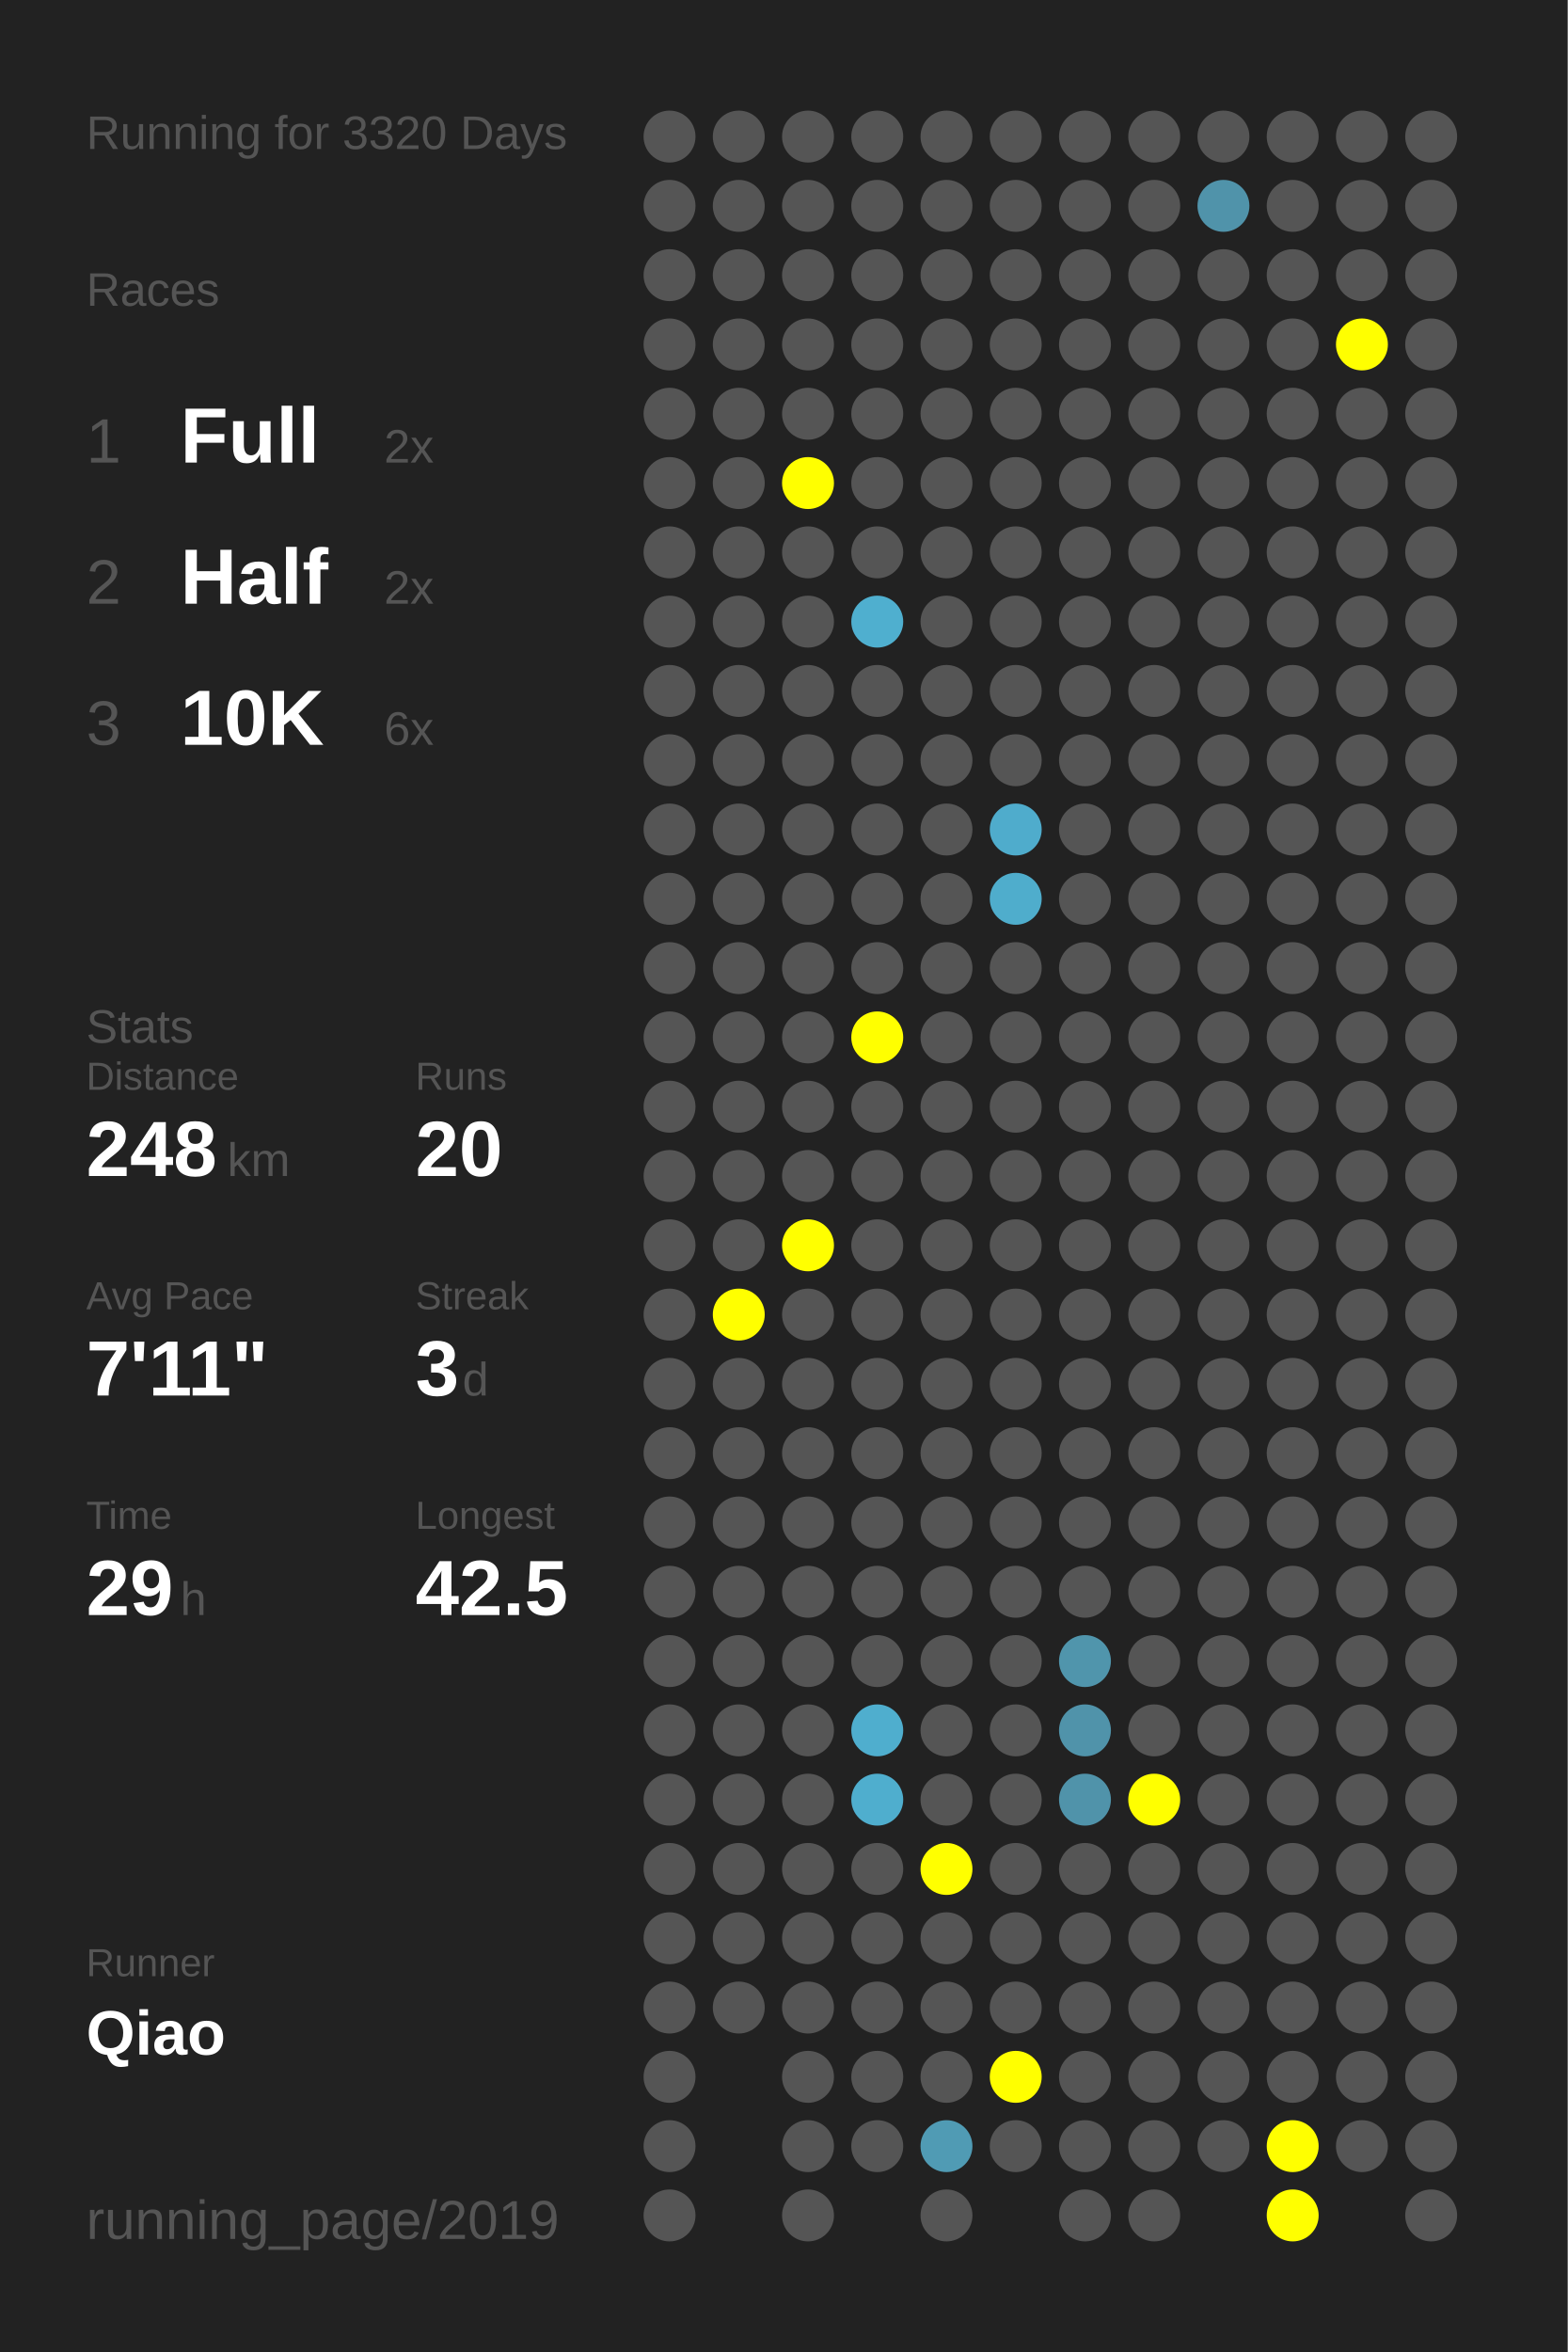
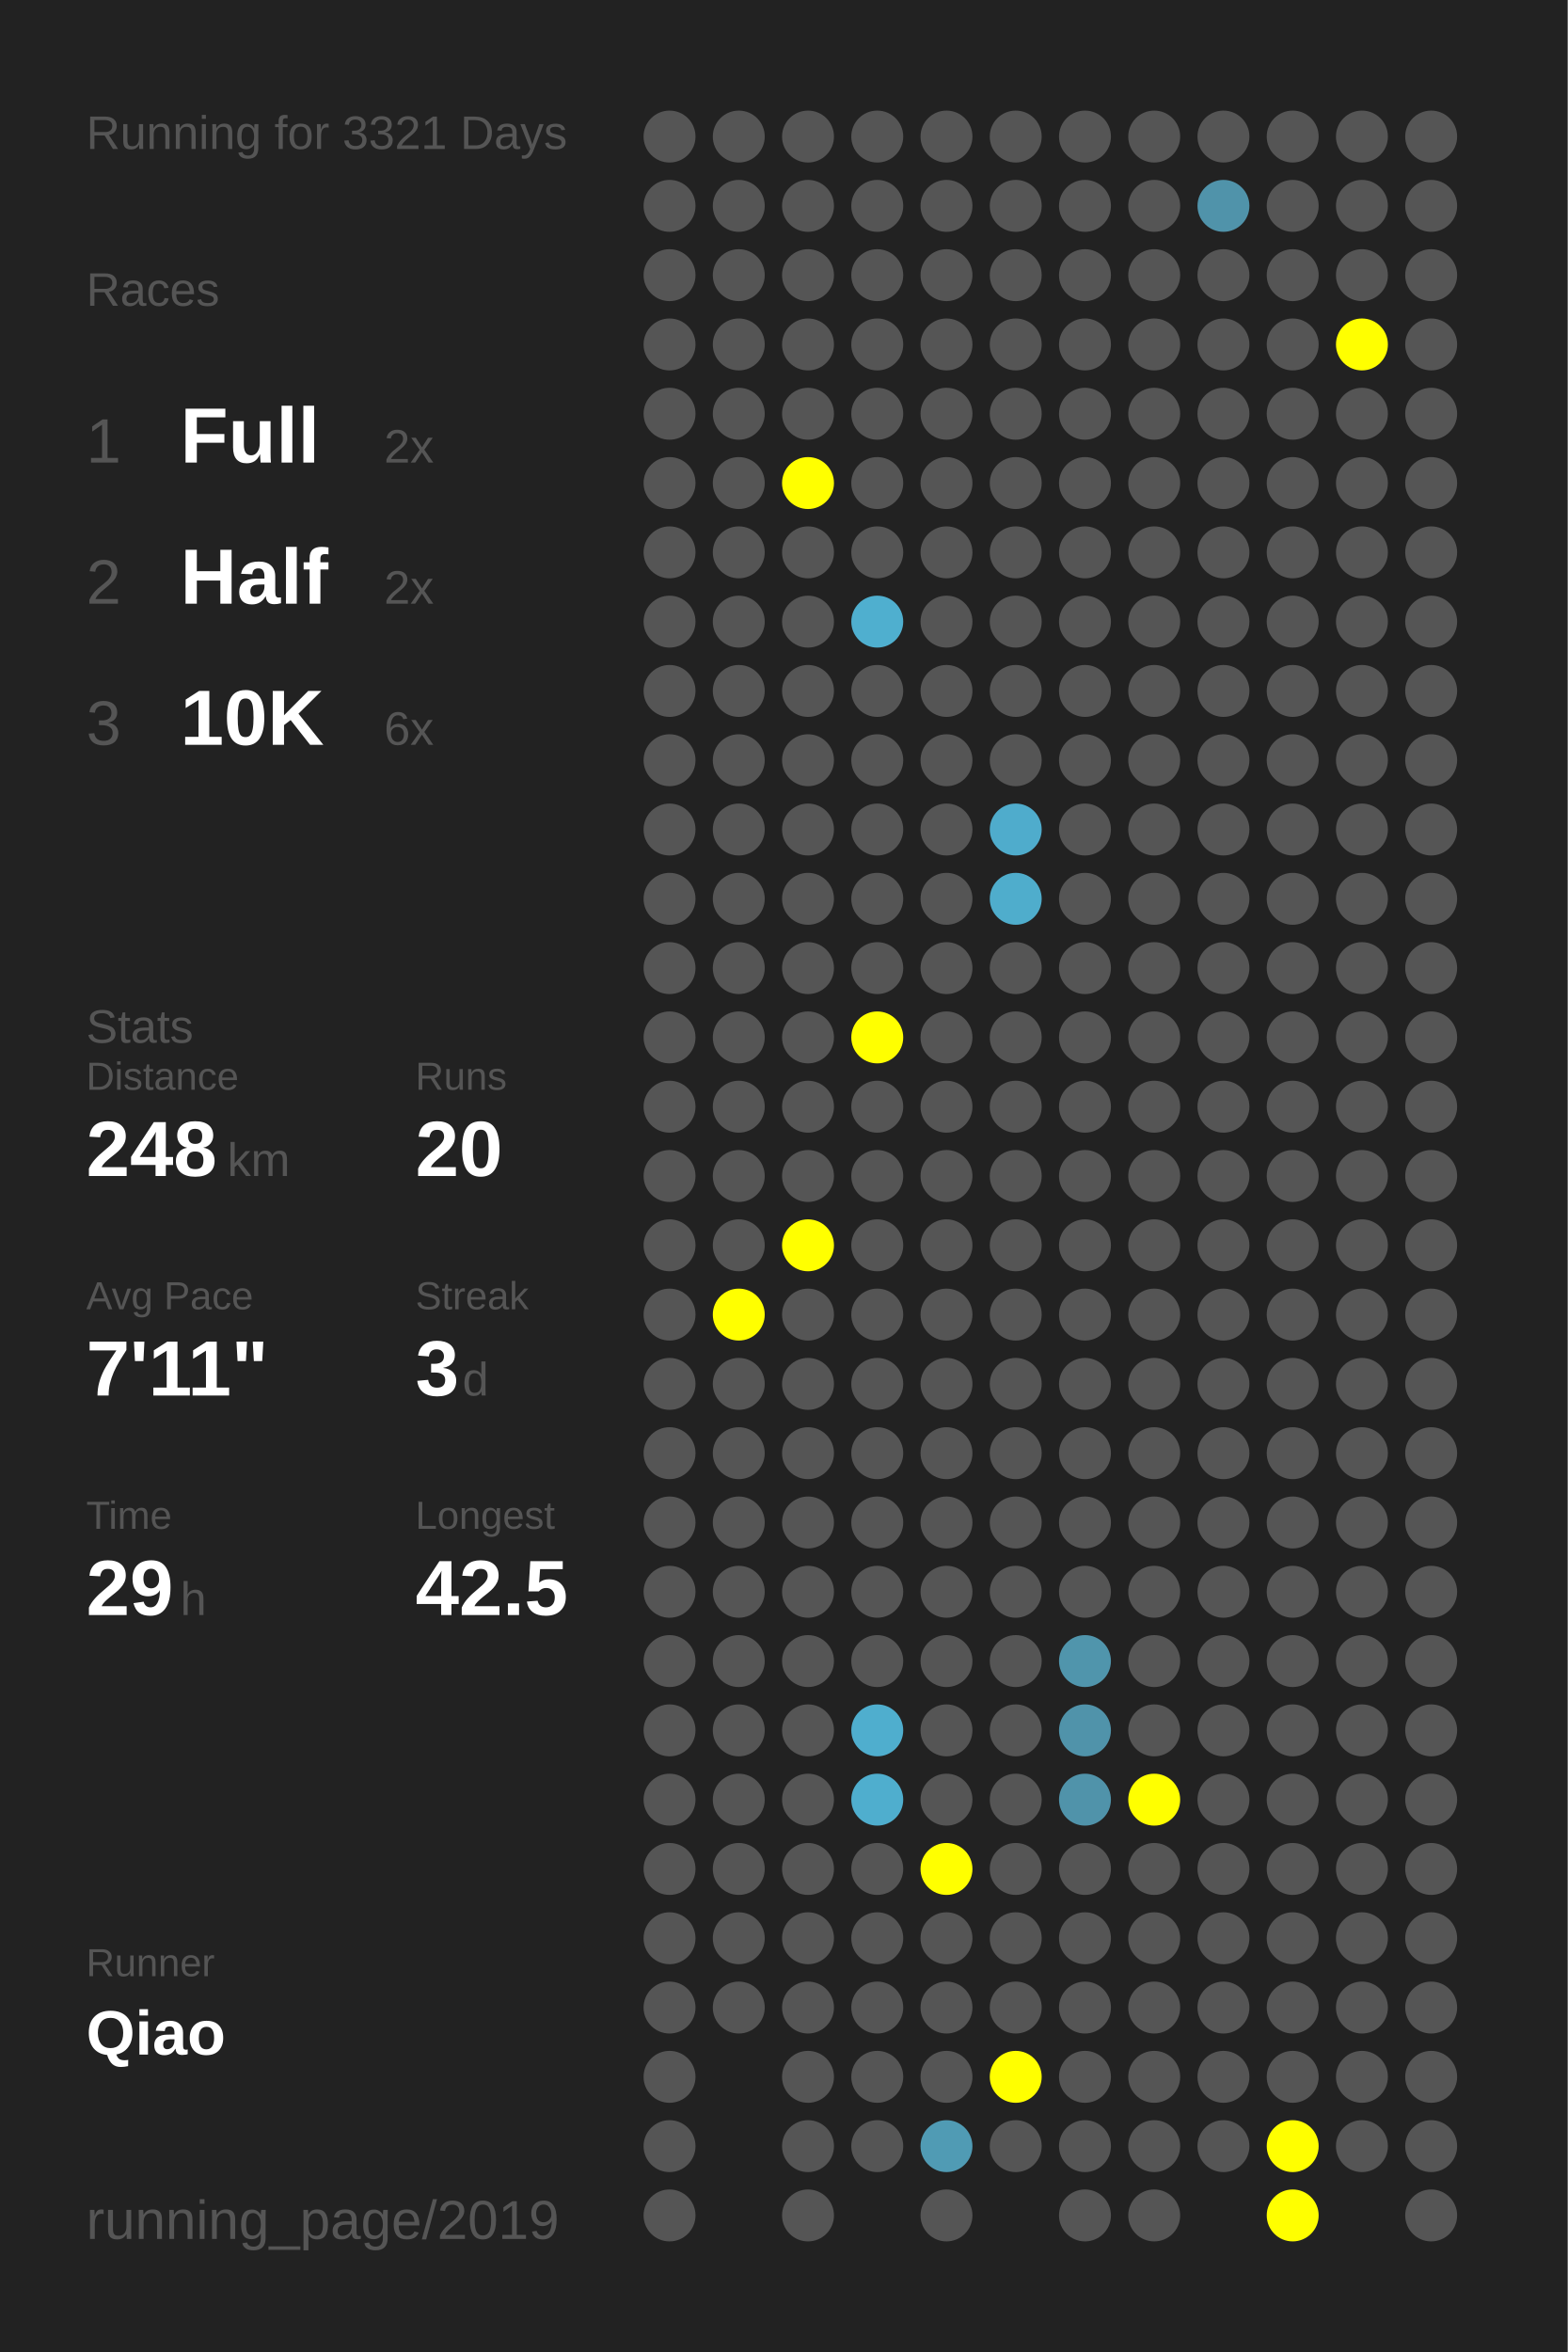
<svg xmlns="http://www.w3.org/2000/svg" baseProfile="full" height="300mm" version="1.1" viewBox="0,0,200,300" width="200mm">
  <defs />
  <rect fill="#222222" height="300" width="200" x="0" y="0" />
-   <text fill="#555555" style="font-size:6px; font-family:Arial;" x="11" y="19">Running for 3320 Days</text>
+   <text fill="#555555" style="font-size:6px; font-family:Arial;" x="11" y="19">Running for 3321 Days</text>
  <text fill="#555555" style="font-size:6px; font-family:Arial;" x="11" y="39">Races</text>
  <text fill="#555555" style="font-size:8px; font-family:Arial;" x="11" y="59">1</text>
  <text fill="#FFFFFF" style="font-size:10px; font-family:Arial; font-weight:bold;" x="23" y="59">Full</text>
  <text fill="#555555" style="font-size:6px; font-family:Arial;" x="49" y="59">2x</text>
  <text fill="#555555" style="font-size:8px; font-family:Arial;" x="11" y="77">2</text>
  <text fill="#FFFFFF" style="font-size:10px; font-family:Arial; font-weight:bold;" x="23" y="77">Half</text>
  <text fill="#555555" style="font-size:6px; font-family:Arial;" x="49" y="77">2x</text>
  <text fill="#555555" style="font-size:8px; font-family:Arial;" x="11" y="95">3</text>
  <text fill="#FFFFFF" style="font-size:10px; font-family:Arial; font-weight:bold;" x="23" y="95">10K</text>
  <text fill="#555555" style="font-size:6px; font-family:Arial;" x="49" y="95">6x</text>
  <text fill="#555555" style="font-size:6px; font-family:Arial;" x="11" y="133">Stats</text>
  <text fill="#555555" style="font-size:5px; font-family:Arial;" x="11" y="139">Distance</text>
  <text fill="#FFFFFF" style="font-size:10px; font-family:Arial; font-weight:bold;" x="11" y="150">248</text>
  <text fill="#555555" style="font-size:6px; font-family:Arial;" x="29" y="150">km</text>
  <text fill="#555555" style="font-size:5px; font-family:Arial;" x="53" y="139">Runs</text>
  <text fill="#FFFFFF" style="font-size:10px; font-family:Arial; font-weight:bold;" x="53" y="150">20</text>
  <text fill="#555555" style="font-size:5px; font-family:Arial;" x="11" y="167">Avg Pace</text>
  <text fill="#FFFFFF" style="font-size:10px; font-family:Arial; font-weight:bold;" x="11" y="178">7'11"</text>
  <text fill="#555555" style="font-size:5px; font-family:Arial;" x="53" y="167">Streak</text>
  <text fill="#FFFFFF" style="font-size:10px; font-family:Arial; font-weight:bold;" x="53" y="178">3</text>
  <text fill="#555555" style="font-size:6px; font-family:Arial;" x="59" y="178">d</text>
  <text fill="#555555" style="font-size:5px; font-family:Arial;" x="11" y="195">Time</text>
  <text fill="#FFFFFF" style="font-size:10px; font-family:Arial; font-weight:bold;" x="11" y="206">29</text>
  <text fill="#555555" style="font-size:6px; font-family:Arial;" x="23" y="206">h</text>
  <text fill="#555555" style="font-size:5px; font-family:Arial;" x="53" y="195">Longest</text>
  <text fill="#FFFFFF" style="font-size:10px; font-family:Arial; font-weight:bold;" x="53" y="206">42.5</text>
  <text fill="#555555" style="font-size:5px; font-family:Arial;" x="11" y="252.065">Runner</text>
  <text fill="#FFFFFF" style="font-size:8px; font-family:Arial; font-weight:bold;" x="11" y="262.065">Qiao</text>
  <text fill="#555555" style="font-size:7px; font-family:Arial;" x="11" y="285.581">running_page/2019</text>
  <circle cx="85.417" cy="17.419" fill="#555555" r="3.312" />
  <circle cx="85.417" cy="26.258" fill="#555555" r="3.312" />
  <circle cx="85.417" cy="35.097" fill="#555555" r="3.312" />
  <circle cx="85.417" cy="43.935" fill="#555555" r="3.312" />
  <circle cx="85.417" cy="52.774" fill="#555555" r="3.312" />
  <circle cx="85.417" cy="61.613" fill="#555555" r="3.312" />
  <circle cx="85.417" cy="70.452" fill="#555555" r="3.312" />
  <circle cx="85.417" cy="79.29" fill="#555555" r="3.312" />
  <circle cx="85.417" cy="88.129" fill="#555555" r="3.312" />
  <circle cx="85.417" cy="96.968" fill="#555555" r="3.312" />
  <circle cx="85.417" cy="105.806" fill="#555555" r="3.312" />
  <circle cx="85.417" cy="114.645" fill="#555555" r="3.312" />
  <circle cx="85.417" cy="123.484" fill="#555555" r="3.312" />
  <circle cx="85.417" cy="132.323" fill="#555555" r="3.312" />
  <circle cx="85.417" cy="141.161" fill="#555555" r="3.312" />
  <circle cx="85.417" cy="150" fill="#555555" r="3.312" />
  <circle cx="85.417" cy="158.839" fill="#555555" r="3.312" />
  <circle cx="85.417" cy="167.677" fill="#555555" r="3.312" />
  <circle cx="85.417" cy="176.516" fill="#555555" r="3.312" />
  <circle cx="85.417" cy="185.355" fill="#555555" r="3.312" />
  <circle cx="85.417" cy="194.194" fill="#555555" r="3.312" />
  <circle cx="85.417" cy="203.032" fill="#555555" r="3.312" />
  <circle cx="85.417" cy="211.871" fill="#555555" r="3.312" />
  <circle cx="85.417" cy="220.71" fill="#555555" r="3.312" />
  <circle cx="85.417" cy="229.548" fill="#555555" r="3.312" />
  <circle cx="85.417" cy="238.387" fill="#555555" r="3.312" />
  <circle cx="85.417" cy="247.226" fill="#555555" r="3.312" />
  <circle cx="85.417" cy="256.065" fill="#555555" r="3.312" />
  <circle cx="85.417" cy="264.903" fill="#555555" r="3.312" />
  <circle cx="85.417" cy="273.742" fill="#555555" r="3.312" />
  <circle cx="85.417" cy="282.581" fill="#555555" r="3.312" />
  <circle cx="94.25" cy="17.419" fill="#555555" r="3.312" />
  <circle cx="94.25" cy="26.258" fill="#555555" r="3.312" />
  <circle cx="94.25" cy="35.097" fill="#555555" r="3.312" />
  <circle cx="94.25" cy="43.935" fill="#555555" r="3.312" />
  <circle cx="94.25" cy="52.774" fill="#555555" r="3.312" />
  <circle cx="94.25" cy="61.613" fill="#555555" r="3.312" />
  <circle cx="94.25" cy="70.452" fill="#555555" r="3.312" />
  <circle cx="94.25" cy="79.29" fill="#555555" r="3.312" />
  <circle cx="94.25" cy="88.129" fill="#555555" r="3.312" />
  <circle cx="94.25" cy="96.968" fill="#555555" r="3.312" />
  <circle cx="94.25" cy="105.806" fill="#555555" r="3.312" />
  <circle cx="94.25" cy="114.645" fill="#555555" r="3.312" />
  <circle cx="94.25" cy="123.484" fill="#555555" r="3.312" />
  <circle cx="94.25" cy="132.323" fill="#555555" r="3.312" />
  <circle cx="94.25" cy="141.161" fill="#555555" r="3.312" />
  <circle cx="94.25" cy="150" fill="#555555" r="3.312" />
  <circle cx="94.25" cy="158.839" fill="#555555" r="3.312" />
  <circle cx="94.25" cy="167.677" fill="#FFFF00" r="3.312" />
  <circle cx="94.25" cy="176.516" fill="#555555" r="3.312" />
  <circle cx="94.25" cy="185.355" fill="#555555" r="3.312" />
  <circle cx="94.25" cy="194.194" fill="#555555" r="3.312" />
  <circle cx="94.25" cy="203.032" fill="#555555" r="3.312" />
  <circle cx="94.25" cy="211.871" fill="#555555" r="3.312" />
  <circle cx="94.25" cy="220.71" fill="#555555" r="3.312" />
  <circle cx="94.25" cy="229.548" fill="#555555" r="3.312" />
  <circle cx="94.25" cy="238.387" fill="#555555" r="3.312" />
  <circle cx="94.25" cy="247.226" fill="#555555" r="3.312" />
  <circle cx="94.25" cy="256.065" fill="#555555" r="3.312" />
  <circle cx="103.083" cy="17.419" fill="#555555" r="3.312" />
  <circle cx="103.083" cy="26.258" fill="#555555" r="3.312" />
  <circle cx="103.083" cy="35.097" fill="#555555" r="3.312" />
  <circle cx="103.083" cy="43.935" fill="#555555" r="3.312" />
  <circle cx="103.083" cy="52.774" fill="#555555" r="3.312" />
  <circle cx="103.083" cy="61.613" fill="#FFFF00" r="3.312" />
  <circle cx="103.083" cy="70.452" fill="#555555" r="3.312" />
  <circle cx="103.083" cy="79.29" fill="#555555" r="3.312" />
  <circle cx="103.083" cy="88.129" fill="#555555" r="3.312" />
  <circle cx="103.083" cy="96.968" fill="#555555" r="3.312" />
  <circle cx="103.083" cy="105.806" fill="#555555" r="3.312" />
  <circle cx="103.083" cy="114.645" fill="#555555" r="3.312" />
  <circle cx="103.083" cy="123.484" fill="#555555" r="3.312" />
  <circle cx="103.083" cy="132.323" fill="#555555" r="3.312" />
  <circle cx="103.083" cy="141.161" fill="#555555" r="3.312" />
  <circle cx="103.083" cy="150" fill="#555555" r="3.312" />
  <circle cx="103.083" cy="158.839" fill="#FFFF00" r="3.312" />
  <circle cx="103.083" cy="167.677" fill="#555555" r="3.312" />
  <circle cx="103.083" cy="176.516" fill="#555555" r="3.312" />
  <circle cx="103.083" cy="185.355" fill="#555555" r="3.312" />
  <circle cx="103.083" cy="194.194" fill="#555555" r="3.312" />
  <circle cx="103.083" cy="203.032" fill="#555555" r="3.312" />
  <circle cx="103.083" cy="211.871" fill="#555555" r="3.312" />
  <circle cx="103.083" cy="220.71" fill="#555555" r="3.312" />
  <circle cx="103.083" cy="229.548" fill="#555555" r="3.312" />
  <circle cx="103.083" cy="238.387" fill="#555555" r="3.312" />
  <circle cx="103.083" cy="247.226" fill="#555555" r="3.312" />
  <circle cx="103.083" cy="256.065" fill="#555555" r="3.312" />
  <circle cx="103.083" cy="264.903" fill="#555555" r="3.312" />
  <circle cx="103.083" cy="273.742" fill="#555555" r="3.312" />
  <circle cx="103.083" cy="282.581" fill="#555555" r="3.312" />
  <circle cx="111.917" cy="17.419" fill="#555555" r="3.312" />
  <circle cx="111.917" cy="26.258" fill="#555555" r="3.312" />
  <circle cx="111.917" cy="35.097" fill="#555555" r="3.312" />
  <circle cx="111.917" cy="43.935" fill="#555555" r="3.312" />
  <circle cx="111.917" cy="52.774" fill="#555555" r="3.312" />
  <circle cx="111.917" cy="61.613" fill="#555555" r="3.312" />
  <circle cx="111.917" cy="70.452" fill="#555555" r="3.312" />
  <circle cx="111.917" cy="79.29" fill="#4fafcf" r="3.312" />
  <circle cx="111.917" cy="88.129" fill="#555555" r="3.312" />
  <circle cx="111.917" cy="96.968" fill="#555555" r="3.312" />
  <circle cx="111.917" cy="105.806" fill="#555555" r="3.312" />
  <circle cx="111.917" cy="114.645" fill="#555555" r="3.312" />
  <circle cx="111.917" cy="123.484" fill="#555555" r="3.312" />
  <circle cx="111.917" cy="132.323" fill="#FFFF00" r="3.312" />
  <circle cx="111.917" cy="141.161" fill="#555555" r="3.312" />
  <circle cx="111.917" cy="150" fill="#555555" r="3.312" />
  <circle cx="111.917" cy="158.839" fill="#555555" r="3.312" />
  <circle cx="111.917" cy="167.677" fill="#555555" r="3.312" />
  <circle cx="111.917" cy="176.516" fill="#555555" r="3.312" />
  <circle cx="111.917" cy="185.355" fill="#555555" r="3.312" />
  <circle cx="111.917" cy="194.194" fill="#555555" r="3.312" />
  <circle cx="111.917" cy="203.032" fill="#555555" r="3.312" />
  <circle cx="111.917" cy="211.871" fill="#555555" r="3.312" />
  <circle cx="111.917" cy="220.71" fill="#4faece" r="3.312" />
  <circle cx="111.917" cy="229.548" fill="#4faece" r="3.312" />
  <circle cx="111.917" cy="238.387" fill="#555555" r="3.312" />
  <circle cx="111.917" cy="247.226" fill="#555555" r="3.312" />
  <circle cx="111.917" cy="256.065" fill="#555555" r="3.312" />
  <circle cx="111.917" cy="264.903" fill="#555555" r="3.312" />
  <circle cx="111.917" cy="273.742" fill="#555555" r="3.312" />
  <circle cx="120.75" cy="17.419" fill="#555555" r="3.312" />
  <circle cx="120.75" cy="26.258" fill="#555555" r="3.312" />
  <circle cx="120.75" cy="35.097" fill="#555555" r="3.312" />
  <circle cx="120.75" cy="43.935" fill="#555555" r="3.312" />
  <circle cx="120.75" cy="52.774" fill="#555555" r="3.312" />
  <circle cx="120.75" cy="61.613" fill="#555555" r="3.312" />
  <circle cx="120.75" cy="70.452" fill="#555555" r="3.312" />
  <circle cx="120.75" cy="79.29" fill="#555555" r="3.312" />
  <circle cx="120.75" cy="88.129" fill="#555555" r="3.312" />
  <circle cx="120.75" cy="96.968" fill="#555555" r="3.312" />
  <circle cx="120.75" cy="105.806" fill="#555555" r="3.312" />
  <circle cx="120.75" cy="114.645" fill="#555555" r="3.312" />
  <circle cx="120.75" cy="123.484" fill="#555555" r="3.312" />
  <circle cx="120.75" cy="132.323" fill="#555555" r="3.312" />
  <circle cx="120.75" cy="141.161" fill="#555555" r="3.312" />
  <circle cx="120.75" cy="150" fill="#555555" r="3.312" />
  <circle cx="120.75" cy="158.839" fill="#555555" r="3.312" />
  <circle cx="120.75" cy="167.677" fill="#555555" r="3.312" />
  <circle cx="120.75" cy="176.516" fill="#555555" r="3.312" />
  <circle cx="120.75" cy="185.355" fill="#555555" r="3.312" />
  <circle cx="120.75" cy="194.194" fill="#555555" r="3.312" />
  <circle cx="120.75" cy="203.032" fill="#555555" r="3.312" />
  <circle cx="120.75" cy="211.871" fill="#555555" r="3.312" />
  <circle cx="120.75" cy="220.71" fill="#555555" r="3.312" />
  <circle cx="120.75" cy="229.548" fill="#555555" r="3.312" />
  <circle cx="120.75" cy="238.387" fill="#FFFF00" r="3.312" />
  <circle cx="120.75" cy="247.226" fill="#555555" r="3.312" />
  <circle cx="120.75" cy="256.065" fill="#555555" r="3.312" />
  <circle cx="120.75" cy="264.903" fill="#555555" r="3.312" />
  <circle cx="120.75" cy="273.742" fill="#509bb4" r="3.312" />
  <circle cx="120.75" cy="282.581" fill="#555555" r="3.312" />
  <circle cx="129.583" cy="17.419" fill="#555555" r="3.312" />
  <circle cx="129.583" cy="26.258" fill="#555555" r="3.312" />
  <circle cx="129.583" cy="35.097" fill="#555555" r="3.312" />
  <circle cx="129.583" cy="43.935" fill="#555555" r="3.312" />
  <circle cx="129.583" cy="52.774" fill="#555555" r="3.312" />
  <circle cx="129.583" cy="61.613" fill="#555555" r="3.312" />
  <circle cx="129.583" cy="70.452" fill="#555555" r="3.312" />
  <circle cx="129.583" cy="79.29" fill="#555555" r="3.312" />
  <circle cx="129.583" cy="88.129" fill="#555555" r="3.312" />
  <circle cx="129.583" cy="96.968" fill="#555555" r="3.312" />
  <circle cx="129.583" cy="105.806" fill="#4faccc" r="3.312" />
  <circle cx="129.583" cy="114.645" fill="#4fadcc" r="3.312" />
  <circle cx="129.583" cy="123.484" fill="#555555" r="3.312" />
  <circle cx="129.583" cy="132.323" fill="#555555" r="3.312" />
  <circle cx="129.583" cy="141.161" fill="#555555" r="3.312" />
  <circle cx="129.583" cy="150" fill="#555555" r="3.312" />
  <circle cx="129.583" cy="158.839" fill="#555555" r="3.312" />
  <circle cx="129.583" cy="167.677" fill="#555555" r="3.312" />
  <circle cx="129.583" cy="176.516" fill="#555555" r="3.312" />
  <circle cx="129.583" cy="185.355" fill="#555555" r="3.312" />
  <circle cx="129.583" cy="194.194" fill="#555555" r="3.312" />
  <circle cx="129.583" cy="203.032" fill="#555555" r="3.312" />
  <circle cx="129.583" cy="211.871" fill="#555555" r="3.312" />
  <circle cx="129.583" cy="220.71" fill="#555555" r="3.312" />
  <circle cx="129.583" cy="229.548" fill="#555555" r="3.312" />
  <circle cx="129.583" cy="238.387" fill="#555555" r="3.312" />
  <circle cx="129.583" cy="247.226" fill="#555555" r="3.312" />
  <circle cx="129.583" cy="256.065" fill="#555555" r="3.312" />
  <circle cx="129.583" cy="264.903" fill="#FFFF00" r="3.312" />
  <circle cx="129.583" cy="273.742" fill="#555555" r="3.312" />
  <circle cx="138.417" cy="17.419" fill="#555555" r="3.312" />
  <circle cx="138.417" cy="26.258" fill="#555555" r="3.312" />
  <circle cx="138.417" cy="35.097" fill="#555555" r="3.312" />
  <circle cx="138.417" cy="43.935" fill="#555555" r="3.312" />
  <circle cx="138.417" cy="52.774" fill="#555555" r="3.312" />
  <circle cx="138.417" cy="61.613" fill="#555555" r="3.312" />
  <circle cx="138.417" cy="70.452" fill="#555555" r="3.312" />
  <circle cx="138.417" cy="79.29" fill="#555555" r="3.312" />
  <circle cx="138.417" cy="88.129" fill="#555555" r="3.312" />
  <circle cx="138.417" cy="96.968" fill="#555555" r="3.312" />
  <circle cx="138.417" cy="105.806" fill="#555555" r="3.312" />
  <circle cx="138.417" cy="114.645" fill="#555555" r="3.312" />
  <circle cx="138.417" cy="123.484" fill="#555555" r="3.312" />
  <circle cx="138.417" cy="132.323" fill="#555555" r="3.312" />
  <circle cx="138.417" cy="141.161" fill="#555555" r="3.312" />
  <circle cx="138.417" cy="150" fill="#555555" r="3.312" />
  <circle cx="138.417" cy="158.839" fill="#555555" r="3.312" />
  <circle cx="138.417" cy="167.677" fill="#555555" r="3.312" />
  <circle cx="138.417" cy="176.516" fill="#555555" r="3.312" />
  <circle cx="138.417" cy="185.355" fill="#555555" r="3.312" />
  <circle cx="138.417" cy="194.194" fill="#555555" r="3.312" />
  <circle cx="138.417" cy="203.032" fill="#555555" r="3.312" />
  <circle cx="138.417" cy="211.871" fill="#5095ac" r="3.312" />
  <circle cx="138.417" cy="220.71" fill="#5093aa" r="3.312" />
  <circle cx="138.417" cy="229.548" fill="#5093aa" r="3.312" />
  <circle cx="138.417" cy="238.387" fill="#555555" r="3.312" />
  <circle cx="138.417" cy="247.226" fill="#555555" r="3.312" />
  <circle cx="138.417" cy="256.065" fill="#555555" r="3.312" />
  <circle cx="138.417" cy="264.903" fill="#555555" r="3.312" />
  <circle cx="138.417" cy="273.742" fill="#555555" r="3.312" />
  <circle cx="138.417" cy="282.581" fill="#555555" r="3.312" />
  <circle cx="147.25" cy="17.419" fill="#555555" r="3.312" />
  <circle cx="147.25" cy="26.258" fill="#555555" r="3.312" />
  <circle cx="147.25" cy="35.097" fill="#555555" r="3.312" />
  <circle cx="147.25" cy="43.935" fill="#555555" r="3.312" />
  <circle cx="147.25" cy="52.774" fill="#555555" r="3.312" />
  <circle cx="147.25" cy="61.613" fill="#555555" r="3.312" />
  <circle cx="147.25" cy="70.452" fill="#555555" r="3.312" />
  <circle cx="147.25" cy="79.29" fill="#555555" r="3.312" />
  <circle cx="147.25" cy="88.129" fill="#555555" r="3.312" />
  <circle cx="147.25" cy="96.968" fill="#555555" r="3.312" />
  <circle cx="147.25" cy="105.806" fill="#555555" r="3.312" />
  <circle cx="147.25" cy="114.645" fill="#555555" r="3.312" />
  <circle cx="147.25" cy="123.484" fill="#555555" r="3.312" />
  <circle cx="147.25" cy="132.323" fill="#555555" r="3.312" />
  <circle cx="147.25" cy="141.161" fill="#555555" r="3.312" />
  <circle cx="147.25" cy="150" fill="#555555" r="3.312" />
  <circle cx="147.25" cy="158.839" fill="#555555" r="3.312" />
  <circle cx="147.25" cy="167.677" fill="#555555" r="3.312" />
  <circle cx="147.25" cy="176.516" fill="#555555" r="3.312" />
  <circle cx="147.25" cy="185.355" fill="#555555" r="3.312" />
  <circle cx="147.25" cy="194.194" fill="#555555" r="3.312" />
  <circle cx="147.25" cy="203.032" fill="#555555" r="3.312" />
  <circle cx="147.25" cy="211.871" fill="#555555" r="3.312" />
  <circle cx="147.25" cy="220.71" fill="#555555" r="3.312" />
  <circle cx="147.25" cy="229.548" fill="#FFFF00" r="3.312" />
  <circle cx="147.25" cy="238.387" fill="#555555" r="3.312" />
  <circle cx="147.25" cy="247.226" fill="#555555" r="3.312" />
  <circle cx="147.25" cy="256.065" fill="#555555" r="3.312" />
  <circle cx="147.25" cy="264.903" fill="#555555" r="3.312" />
  <circle cx="147.25" cy="273.742" fill="#555555" r="3.312" />
  <circle cx="147.25" cy="282.581" fill="#555555" r="3.312" />
  <circle cx="156.083" cy="17.419" fill="#555555" r="3.312" />
  <circle cx="156.083" cy="26.258" fill="#5093aa" r="3.312" />
  <circle cx="156.083" cy="35.097" fill="#555555" r="3.312" />
  <circle cx="156.083" cy="43.935" fill="#555555" r="3.312" />
  <circle cx="156.083" cy="52.774" fill="#555555" r="3.312" />
  <circle cx="156.083" cy="61.613" fill="#555555" r="3.312" />
  <circle cx="156.083" cy="70.452" fill="#555555" r="3.312" />
  <circle cx="156.083" cy="79.29" fill="#555555" r="3.312" />
  <circle cx="156.083" cy="88.129" fill="#555555" r="3.312" />
  <circle cx="156.083" cy="96.968" fill="#555555" r="3.312" />
  <circle cx="156.083" cy="105.806" fill="#555555" r="3.312" />
  <circle cx="156.083" cy="114.645" fill="#555555" r="3.312" />
  <circle cx="156.083" cy="123.484" fill="#555555" r="3.312" />
  <circle cx="156.083" cy="132.323" fill="#555555" r="3.312" />
  <circle cx="156.083" cy="141.161" fill="#555555" r="3.312" />
  <circle cx="156.083" cy="150" fill="#555555" r="3.312" />
  <circle cx="156.083" cy="158.839" fill="#555555" r="3.312" />
  <circle cx="156.083" cy="167.677" fill="#555555" r="3.312" />
  <circle cx="156.083" cy="176.516" fill="#555555" r="3.312" />
  <circle cx="156.083" cy="185.355" fill="#555555" r="3.312" />
  <circle cx="156.083" cy="194.194" fill="#555555" r="3.312" />
  <circle cx="156.083" cy="203.032" fill="#555555" r="3.312" />
  <circle cx="156.083" cy="211.871" fill="#555555" r="3.312" />
  <circle cx="156.083" cy="220.71" fill="#555555" r="3.312" />
  <circle cx="156.083" cy="229.548" fill="#555555" r="3.312" />
  <circle cx="156.083" cy="238.387" fill="#555555" r="3.312" />
  <circle cx="156.083" cy="247.226" fill="#555555" r="3.312" />
  <circle cx="156.083" cy="256.065" fill="#555555" r="3.312" />
  <circle cx="156.083" cy="264.903" fill="#555555" r="3.312" />
  <circle cx="156.083" cy="273.742" fill="#555555" r="3.312" />
  <circle cx="164.917" cy="17.419" fill="#555555" r="3.312" />
  <circle cx="164.917" cy="26.258" fill="#555555" r="3.312" />
  <circle cx="164.917" cy="35.097" fill="#555555" r="3.312" />
  <circle cx="164.917" cy="43.935" fill="#555555" r="3.312" />
  <circle cx="164.917" cy="52.774" fill="#555555" r="3.312" />
  <circle cx="164.917" cy="61.613" fill="#555555" r="3.312" />
  <circle cx="164.917" cy="70.452" fill="#555555" r="3.312" />
  <circle cx="164.917" cy="79.29" fill="#555555" r="3.312" />
  <circle cx="164.917" cy="88.129" fill="#555555" r="3.312" />
  <circle cx="164.917" cy="96.968" fill="#555555" r="3.312" />
  <circle cx="164.917" cy="105.806" fill="#555555" r="3.312" />
  <circle cx="164.917" cy="114.645" fill="#555555" r="3.312" />
  <circle cx="164.917" cy="123.484" fill="#555555" r="3.312" />
  <circle cx="164.917" cy="132.323" fill="#555555" r="3.312" />
  <circle cx="164.917" cy="141.161" fill="#555555" r="3.312" />
  <circle cx="164.917" cy="150" fill="#555555" r="3.312" />
  <circle cx="164.917" cy="158.839" fill="#555555" r="3.312" />
  <circle cx="164.917" cy="167.677" fill="#555555" r="3.312" />
  <circle cx="164.917" cy="176.516" fill="#555555" r="3.312" />
  <circle cx="164.917" cy="185.355" fill="#555555" r="3.312" />
  <circle cx="164.917" cy="194.194" fill="#555555" r="3.312" />
  <circle cx="164.917" cy="203.032" fill="#555555" r="3.312" />
  <circle cx="164.917" cy="211.871" fill="#555555" r="3.312" />
  <circle cx="164.917" cy="220.71" fill="#555555" r="3.312" />
  <circle cx="164.917" cy="229.548" fill="#555555" r="3.312" />
  <circle cx="164.917" cy="238.387" fill="#555555" r="3.312" />
  <circle cx="164.917" cy="247.226" fill="#555555" r="3.312" />
  <circle cx="164.917" cy="256.065" fill="#555555" r="3.312" />
  <circle cx="164.917" cy="264.903" fill="#555555" r="3.312" />
  <circle cx="164.917" cy="273.742" fill="#FFFF00" r="3.312" />
  <circle cx="164.917" cy="282.581" fill="#FFFF00" r="3.312" />
  <circle cx="173.75" cy="17.419" fill="#555555" r="3.312" />
  <circle cx="173.75" cy="26.258" fill="#555555" r="3.312" />
  <circle cx="173.75" cy="35.097" fill="#555555" r="3.312" />
  <circle cx="173.75" cy="43.935" fill="#FFFF00" r="3.312" />
  <circle cx="173.75" cy="52.774" fill="#555555" r="3.312" />
  <circle cx="173.75" cy="61.613" fill="#555555" r="3.312" />
  <circle cx="173.75" cy="70.452" fill="#555555" r="3.312" />
  <circle cx="173.75" cy="79.29" fill="#555555" r="3.312" />
  <circle cx="173.75" cy="88.129" fill="#555555" r="3.312" />
  <circle cx="173.75" cy="96.968" fill="#555555" r="3.312" />
  <circle cx="173.75" cy="105.806" fill="#555555" r="3.312" />
  <circle cx="173.75" cy="114.645" fill="#555555" r="3.312" />
  <circle cx="173.75" cy="123.484" fill="#555555" r="3.312" />
  <circle cx="173.75" cy="132.323" fill="#555555" r="3.312" />
  <circle cx="173.75" cy="141.161" fill="#555555" r="3.312" />
  <circle cx="173.75" cy="150" fill="#555555" r="3.312" />
  <circle cx="173.75" cy="158.839" fill="#555555" r="3.312" />
  <circle cx="173.75" cy="167.677" fill="#555555" r="3.312" />
  <circle cx="173.75" cy="176.516" fill="#555555" r="3.312" />
  <circle cx="173.75" cy="185.355" fill="#555555" r="3.312" />
  <circle cx="173.75" cy="194.194" fill="#555555" r="3.312" />
  <circle cx="173.75" cy="203.032" fill="#555555" r="3.312" />
  <circle cx="173.75" cy="211.871" fill="#555555" r="3.312" />
  <circle cx="173.75" cy="220.71" fill="#555555" r="3.312" />
  <circle cx="173.75" cy="229.548" fill="#555555" r="3.312" />
  <circle cx="173.75" cy="238.387" fill="#555555" r="3.312" />
  <circle cx="173.75" cy="247.226" fill="#555555" r="3.312" />
  <circle cx="173.75" cy="256.065" fill="#555555" r="3.312" />
  <circle cx="173.75" cy="264.903" fill="#555555" r="3.312" />
  <circle cx="173.75" cy="273.742" fill="#555555" r="3.312" />
  <circle cx="182.583" cy="17.419" fill="#555555" r="3.312" />
  <circle cx="182.583" cy="26.258" fill="#555555" r="3.312" />
  <circle cx="182.583" cy="35.097" fill="#555555" r="3.312" />
  <circle cx="182.583" cy="43.935" fill="#555555" r="3.312" />
  <circle cx="182.583" cy="52.774" fill="#555555" r="3.312" />
  <circle cx="182.583" cy="61.613" fill="#555555" r="3.312" />
  <circle cx="182.583" cy="70.452" fill="#555555" r="3.312" />
  <circle cx="182.583" cy="79.29" fill="#555555" r="3.312" />
  <circle cx="182.583" cy="88.129" fill="#555555" r="3.312" />
  <circle cx="182.583" cy="96.968" fill="#555555" r="3.312" />
  <circle cx="182.583" cy="105.806" fill="#555555" r="3.312" />
  <circle cx="182.583" cy="114.645" fill="#555555" r="3.312" />
  <circle cx="182.583" cy="123.484" fill="#555555" r="3.312" />
  <circle cx="182.583" cy="132.323" fill="#555555" r="3.312" />
  <circle cx="182.583" cy="141.161" fill="#555555" r="3.312" />
  <circle cx="182.583" cy="150" fill="#555555" r="3.312" />
  <circle cx="182.583" cy="158.839" fill="#555555" r="3.312" />
  <circle cx="182.583" cy="167.677" fill="#555555" r="3.312" />
  <circle cx="182.583" cy="176.516" fill="#555555" r="3.312" />
  <circle cx="182.583" cy="185.355" fill="#555555" r="3.312" />
  <circle cx="182.583" cy="194.194" fill="#555555" r="3.312" />
  <circle cx="182.583" cy="203.032" fill="#555555" r="3.312" />
  <circle cx="182.583" cy="211.871" fill="#555555" r="3.312" />
  <circle cx="182.583" cy="220.71" fill="#555555" r="3.312" />
  <circle cx="182.583" cy="229.548" fill="#555555" r="3.312" />
  <circle cx="182.583" cy="238.387" fill="#555555" r="3.312" />
  <circle cx="182.583" cy="247.226" fill="#555555" r="3.312" />
  <circle cx="182.583" cy="256.065" fill="#555555" r="3.312" />
  <circle cx="182.583" cy="264.903" fill="#555555" r="3.312" />
  <circle cx="182.583" cy="273.742" fill="#555555" r="3.312" />
  <circle cx="182.583" cy="282.581" fill="#555555" r="3.312" />
</svg>
